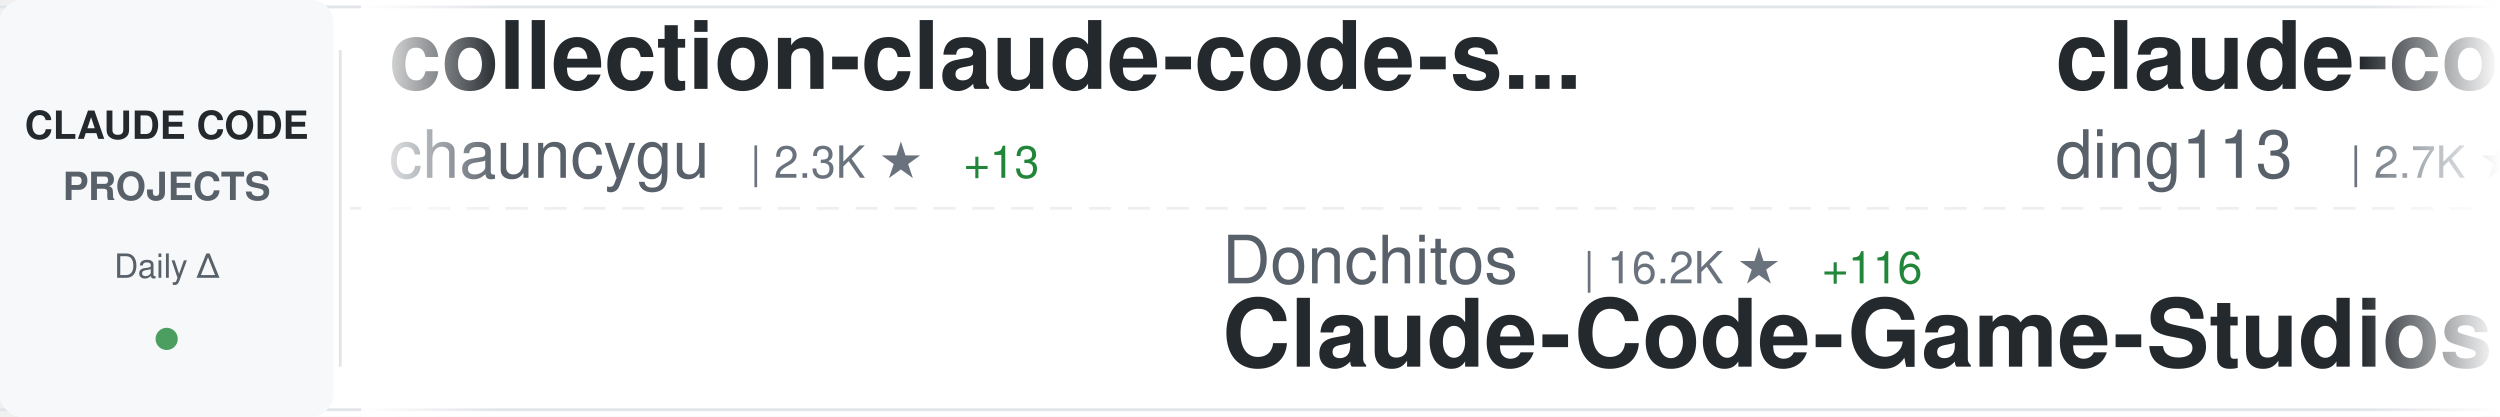
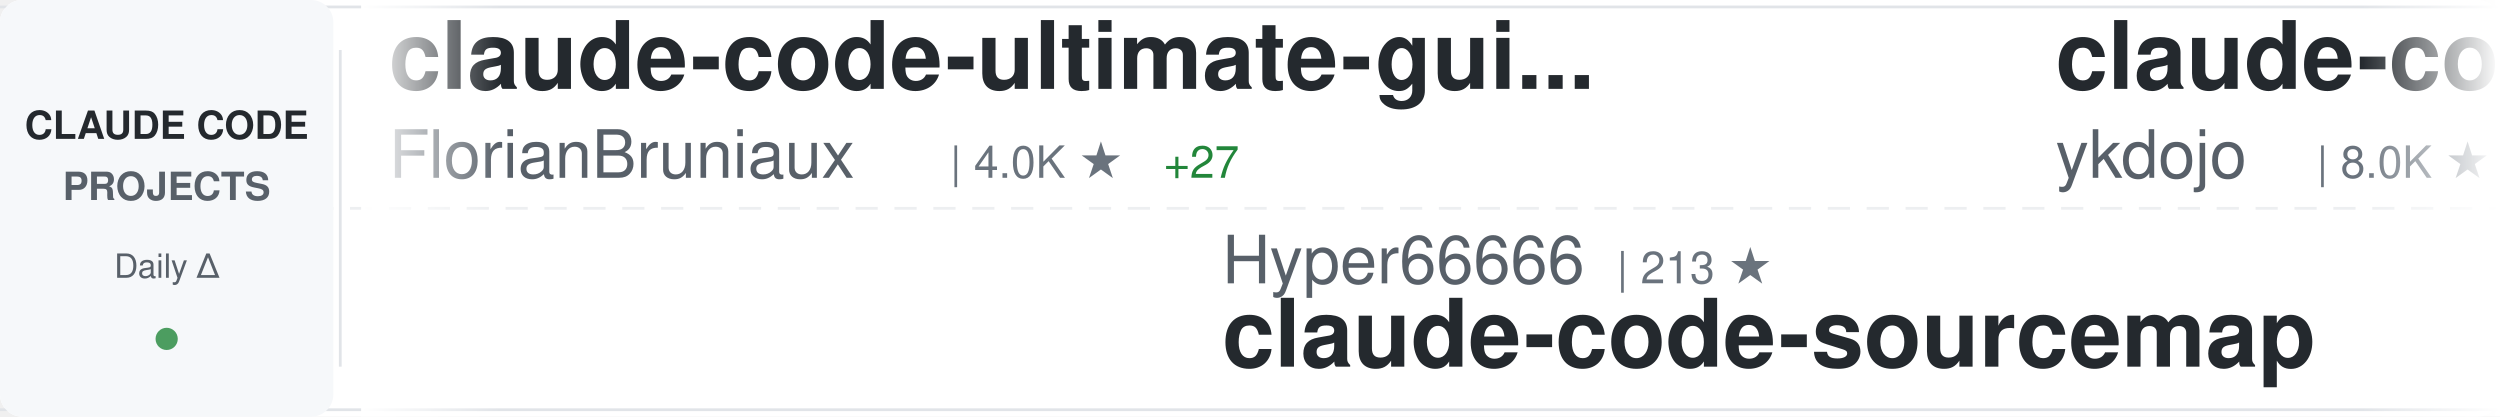
<svg xmlns="http://www.w3.org/2000/svg" width="900" height="150">
  <defs>
    <linearGradient id="awesomeLeftFade" x1="0%" y1="0%" x2="100%" y2="0%">
      <stop offset="0%" style="stop-color:#ffffff;stop-opacity:1" />
      <stop offset="100%" style="stop-color:#ffffff;stop-opacity:0" />
    </linearGradient>
    <linearGradient id="awesomeRightFade" x1="0%" y1="0%" x2="100%" y2="0%">
      <stop offset="0%" style="stop-color:#ffffff;stop-opacity:0" />
      <stop offset="100%" style="stop-color:#ffffff;stop-opacity:1" />
    </linearGradient>
  </defs>
  <rect width="900" height="150" fill="#ffffff" rx="8" />
  <rect x="0" y="2" width="900" height="1" fill="#e1e4e8" />
  <rect x="0" y="147" width="900" height="1" fill="#e1e4e8" />
  <line x1="0" y1="75" x2="900" y2="75" stroke="#e1e4e8" stroke-width="1" stroke-dasharray="8 6" opacity="0.6" />
  <rect x="0" y="0" width="120" height="150" fill="#f6f8fa" rx="8" />
  <text x="60" y="50" font-family="-apple-system, BlinkMacSystemFont, 'Segoe UI', Helvetica, Arial, sans-serif" font-size="14" font-weight="600" fill="#24292e" text-anchor="middle">CLAUDE CODE</text>
  <text x="60" y="72" font-family="-apple-system, BlinkMacSystemFont, 'Segoe UI', Helvetica, Arial, sans-serif" font-size="14" font-weight="600" fill="#586069" text-anchor="middle">PROJECTS</text>
  <text x="60" y="100" font-family="-apple-system, BlinkMacSystemFont, 'Segoe UI', Helvetica, Arial, sans-serif" font-size="12" font-weight="500" fill="#586069" text-anchor="middle">Daily Δ</text>
  <circle cx="60" cy="122" r="4" fill="#22863a" opacity="0.8" />
  <rect x="122" y="18" width="1" height="114" fill="#e1e4e8" />
  <clipPath id="awesomeTickerClip">
    <rect x="130" y="0" width="770" height="150" />
  </clipPath>
  <g clip-path="url(#awesomeTickerClip)">
    <g id="awesomeTickerItems">
      <animateTransform attributeName="transform" attributeType="XML" type="translate" from="0 0" to="-3000 0" dur="54s" repeatCount="indefinite" />
      <g transform="translate(0, 0)">
-         <text x="140" y="32" font-family="-apple-system, BlinkMacSystemFont, 'Segoe UI', Helvetica, Arial, sans-serif" font-size="34" font-weight="600" fill="#24292e">collection-claude-code-s...</text>
-         <text x="140" y="64" font-family="-apple-system, BlinkMacSystemFont, 'Segoe UI', Helvetica, Arial, sans-serif" font-size="24" font-weight="400" fill="#586069">chauncygu</text>
-         <text x="270" y="64" font-family="-apple-system, BlinkMacSystemFont, 'Segoe UI', Helvetica, Arial, sans-serif" font-size="16" font-weight="500" fill="#6a737d">| 2.3K ★</text>
-         <text x="347" y="64" font-family="-apple-system, BlinkMacSystemFont, 'Segoe UI', Helvetica, Arial, sans-serif" font-size="16" font-weight="500" fill="#22863a"> +13</text>
+         <text x="140" y="32" font-family="-apple-system, BlinkMacSystemFont, 'Segoe UI', Helvetica, Arial, sans-serif" font-size="34" font-weight="600" fill="#24292e">claude-code-ultimate-gui...</text>
+         <text x="140" y="64" font-family="-apple-system, BlinkMacSystemFont, 'Segoe UI', Helvetica, Arial, sans-serif" font-size="24" font-weight="400" fill="#586069">FlorianBruniaux</text>
+         <text x="342" y="64" font-family="-apple-system, BlinkMacSystemFont, 'Segoe UI', Helvetica, Arial, sans-serif" font-size="16" font-weight="500" fill="#6a737d">| 4.0K ★</text>
+         <text x="419" y="64" font-family="-apple-system, BlinkMacSystemFont, 'Segoe UI', Helvetica, Arial, sans-serif" font-size="16" font-weight="500" fill="#22863a"> +27</text>
      </g>
      <g transform="translate(300, 0)">
-         <text x="140" y="102" font-family="-apple-system, BlinkMacSystemFont, 'Segoe UI', Helvetica, Arial, sans-serif" font-size="24" font-weight="400" fill="#586069">Donchitos</text>
-         <text x="270" y="102" font-family="-apple-system, BlinkMacSystemFont, 'Segoe UI', Helvetica, Arial, sans-serif" font-size="16" font-weight="500" fill="#6a737d">| 16.2K ★</text>
-         <text x="356" y="102" font-family="-apple-system, BlinkMacSystemFont, 'Segoe UI', Helvetica, Arial, sans-serif" font-size="16" font-weight="500" fill="#22863a"> +116</text>
-         <text x="140" y="132" font-family="-apple-system, BlinkMacSystemFont, 'Segoe UI', Helvetica, Arial, sans-serif" font-size="34" font-weight="600" fill="#24292e">Claude-Code-Game-Studios</text>
-       </g>
-       <g transform="translate(600, 0)">
-         <text x="140" y="32" font-family="-apple-system, BlinkMacSystemFont, 'Segoe UI', Helvetica, Arial, sans-serif" font-size="34" font-weight="600" fill="#24292e">claude-code-hub</text>
-         <text x="140" y="64" font-family="-apple-system, BlinkMacSystemFont, 'Segoe UI', Helvetica, Arial, sans-serif" font-size="24" font-weight="400" fill="#586069">ding113</text>
-         <text x="246" y="64" font-family="-apple-system, BlinkMacSystemFont, 'Segoe UI', Helvetica, Arial, sans-serif" font-size="16" font-weight="500" fill="#6a737d">| 2.7K ★</text>
-         <text x="323" y="64" font-family="-apple-system, BlinkMacSystemFont, 'Segoe UI', Helvetica, Arial, sans-serif" font-size="16" font-weight="500" fill="#22863a"> +9</text>
-       </g>
-       <g transform="translate(900, 0)">
-         <text x="140" y="102" font-family="-apple-system, BlinkMacSystemFont, 'Segoe UI', Helvetica, Arial, sans-serif" font-size="24" font-weight="400" fill="#586069">luongnv89</text>
-         <text x="270" y="102" font-family="-apple-system, BlinkMacSystemFont, 'Segoe UI', Helvetica, Arial, sans-serif" font-size="16" font-weight="500" fill="#6a737d">| 29.1K ★</text>
-         <text x="356" y="102" font-family="-apple-system, BlinkMacSystemFont, 'Segoe UI', Helvetica, Arial, sans-serif" font-size="16" font-weight="500" fill="#22863a"> +245</text>
-         <text x="140" y="132" font-family="-apple-system, BlinkMacSystemFont, 'Segoe UI', Helvetica, Arial, sans-serif" font-size="34" font-weight="600" fill="#24292e">claude-howto</text>
-       </g>
-       <g transform="translate(1200, 0)">
-         <text x="140" y="32" font-family="-apple-system, BlinkMacSystemFont, 'Segoe UI', Helvetica, Arial, sans-serif" font-size="34" font-weight="600" fill="#24292e">ralph</text>
-         <text x="140" y="64" font-family="-apple-system, BlinkMacSystemFont, 'Segoe UI', Helvetica, Arial, sans-serif" font-size="24" font-weight="400" fill="#586069">snarktank</text>
-         <text x="270" y="64" font-family="-apple-system, BlinkMacSystemFont, 'Segoe UI', Helvetica, Arial, sans-serif" font-size="16" font-weight="500" fill="#6a737d">| 17.9K ★</text>
-         <text x="356" y="64" font-family="-apple-system, BlinkMacSystemFont, 'Segoe UI', Helvetica, Arial, sans-serif" font-size="16" font-weight="500" fill="#22863a"> +37</text>
-       </g>
-       <g transform="translate(1500, 0)">
        <text x="140" y="102" font-family="-apple-system, BlinkMacSystemFont, 'Segoe UI', Helvetica, Arial, sans-serif" font-size="24" font-weight="400" fill="#586069">Hyper66666</text>
        <text x="282" y="102" font-family="-apple-system, BlinkMacSystemFont, 'Segoe UI', Helvetica, Arial, sans-serif" font-size="16" font-weight="500" fill="#6a737d">| 213 ★</text>
        <text x="140" y="132" font-family="-apple-system, BlinkMacSystemFont, 'Segoe UI', Helvetica, Arial, sans-serif" font-size="34" font-weight="600" fill="#24292e">claude-code-sourcemap</text>
      </g>
+       <g transform="translate(600, 0)">
+         <text x="140" y="32" font-family="-apple-system, BlinkMacSystemFont, 'Segoe UI', Helvetica, Arial, sans-serif" font-size="34" font-weight="600" fill="#24292e">claude-code-tips</text>
+         <text x="140" y="64" font-family="-apple-system, BlinkMacSystemFont, 'Segoe UI', Helvetica, Arial, sans-serif" font-size="24" font-weight="400" fill="#586069">ykdojo</text>
+         <text x="234" y="64" font-family="-apple-system, BlinkMacSystemFont, 'Segoe UI', Helvetica, Arial, sans-serif" font-size="16" font-weight="500" fill="#6a737d">| 8.0K ★</text>
+         <text x="311" y="64" font-family="-apple-system, BlinkMacSystemFont, 'Segoe UI', Helvetica, Arial, sans-serif" font-size="16" font-weight="500" fill="#22863a"> +13</text>
+       </g>
+       <g transform="translate(900, 0)">
+         <text x="140" y="102" font-family="-apple-system, BlinkMacSystemFont, 'Segoe UI', Helvetica, Arial, sans-serif" font-size="24" font-weight="400" fill="#586069">nicedreamzapp</text>
+         <text x="318" y="102" font-family="-apple-system, BlinkMacSystemFont, 'Segoe UI', Helvetica, Arial, sans-serif" font-size="16" font-weight="500" fill="#6a737d">| 2.2K ★</text>
+         <text x="395" y="102" font-family="-apple-system, BlinkMacSystemFont, 'Segoe UI', Helvetica, Arial, sans-serif" font-size="16" font-weight="500" fill="#22863a"> +43</text>
+         <text x="140" y="132" font-family="-apple-system, BlinkMacSystemFont, 'Segoe UI', Helvetica, Arial, sans-serif" font-size="34" font-weight="600" fill="#24292e">claude-code-local</text>
+       </g>
+       <g transform="translate(1200, 0)">
+         <text x="140" y="32" font-family="-apple-system, BlinkMacSystemFont, 'Segoe UI', Helvetica, Arial, sans-serif" font-size="34" font-weight="600" fill="#24292e">everything-claude-code</text>
+         <text x="140" y="64" font-family="-apple-system, BlinkMacSystemFont, 'Segoe UI', Helvetica, Arial, sans-serif" font-size="24" font-weight="400" fill="#586069">affaan-m</text>
+         <text x="258" y="64" font-family="-apple-system, BlinkMacSystemFont, 'Segoe UI', Helvetica, Arial, sans-serif" font-size="16" font-weight="500" fill="#6a737d">| 167.8K ★</text>
+         <text x="353" y="64" font-family="-apple-system, BlinkMacSystemFont, 'Segoe UI', Helvetica, Arial, sans-serif" font-size="16" font-weight="500" fill="#22863a"> +736</text>
+       </g>
+       <g transform="translate(1500, 0)">
+         <text x="140" y="102" font-family="-apple-system, BlinkMacSystemFont, 'Segoe UI', Helvetica, Arial, sans-serif" font-size="24" font-weight="400" fill="#586069">anthropics</text>
+         <text x="282" y="102" font-family="-apple-system, BlinkMacSystemFont, 'Segoe UI', Helvetica, Arial, sans-serif" font-size="16" font-weight="500" fill="#6a737d">| 7.3K ★</text>
+         <text x="359" y="102" font-family="-apple-system, BlinkMacSystemFont, 'Segoe UI', Helvetica, Arial, sans-serif" font-size="16" font-weight="500" fill="#22863a"> +17</text>
+         <text x="140" y="132" font-family="-apple-system, BlinkMacSystemFont, 'Segoe UI', Helvetica, Arial, sans-serif" font-size="34" font-weight="600" fill="#24292e">claude-code-action</text>
+       </g>
      <g transform="translate(1800, 0)">
-         <text x="140" y="32" font-family="-apple-system, BlinkMacSystemFont, 'Segoe UI', Helvetica, Arial, sans-serif" font-size="34" font-weight="600" fill="#24292e">claude-code-tudou</text>
-         <text x="140" y="64" font-family="-apple-system, BlinkMacSystemFont, 'Segoe UI', Helvetica, Arial, sans-serif" font-size="24" font-weight="400" fill="#586069">AICoderTudou</text>
-         <text x="306" y="64" font-family="-apple-system, BlinkMacSystemFont, 'Segoe UI', Helvetica, Arial, sans-serif" font-size="16" font-weight="500" fill="#6a737d">| 495 ★</text>
+         <text x="140" y="32" font-family="-apple-system, BlinkMacSystemFont, 'Segoe UI', Helvetica, Arial, sans-serif" font-size="34" font-weight="600" fill="#24292e">edmunds-claude-code</text>
+         <text x="140" y="64" font-family="-apple-system, BlinkMacSystemFont, 'Segoe UI', Helvetica, Arial, sans-serif" font-size="24" font-weight="400" fill="#586069">edmund-io</text>
+         <text x="270" y="64" font-family="-apple-system, BlinkMacSystemFont, 'Segoe UI', Helvetica, Arial, sans-serif" font-size="16" font-weight="500" fill="#6a737d">| 1.4K ★</text>
+         <text x="347" y="64" font-family="-apple-system, BlinkMacSystemFont, 'Segoe UI', Helvetica, Arial, sans-serif" font-size="16" font-weight="500" fill="#22863a"> +1</text>
      </g>
      <g transform="translate(2100, 0)">
-         <text x="140" y="102" font-family="-apple-system, BlinkMacSystemFont, 'Segoe UI', Helvetica, Arial, sans-serif" font-size="24" font-weight="400" fill="#586069">https-deeplearning-ai</text>
-         <text x="414" y="102" font-family="-apple-system, BlinkMacSystemFont, 'Segoe UI', Helvetica, Arial, sans-serif" font-size="16" font-weight="500" fill="#6a737d">| 496 ★</text>
-         <text x="140" y="132" font-family="-apple-system, BlinkMacSystemFont, 'Segoe UI', Helvetica, Arial, sans-serif" font-size="34" font-weight="600" fill="#24292e">sc-claude-code-files</text>
+         <text x="140" y="102" font-family="-apple-system, BlinkMacSystemFont, 'Segoe UI', Helvetica, Arial, sans-serif" font-size="24" font-weight="400" fill="#586069">anthropics</text>
+         <text x="282" y="102" font-family="-apple-system, BlinkMacSystemFont, 'Segoe UI', Helvetica, Arial, sans-serif" font-size="16" font-weight="500" fill="#6a737d">| 802 ★</text>
+         <text x="350" y="102" font-family="-apple-system, BlinkMacSystemFont, 'Segoe UI', Helvetica, Arial, sans-serif" font-size="16" font-weight="500" fill="#22863a"> +1</text>
+         <text x="140" y="132" font-family="-apple-system, BlinkMacSystemFont, 'Segoe UI', Helvetica, Arial, sans-serif" font-size="34" font-weight="600" fill="#24292e">claude-code-base-action</text>
      </g>
      <g transform="translate(2400, 0)">
-         <text x="140" y="32" font-family="-apple-system, BlinkMacSystemFont, 'Segoe UI', Helvetica, Arial, sans-serif" font-size="34" font-weight="600" fill="#24292e">claude-code-settings</text>
-         <text x="140" y="64" font-family="-apple-system, BlinkMacSystemFont, 'Segoe UI', Helvetica, Arial, sans-serif" font-size="24" font-weight="400" fill="#586069">feiskyer</text>
-         <text x="258" y="64" font-family="-apple-system, BlinkMacSystemFont, 'Segoe UI', Helvetica, Arial, sans-serif" font-size="16" font-weight="500" fill="#6a737d">| 1.5K ★</text>
-         <text x="335" y="64" font-family="-apple-system, BlinkMacSystemFont, 'Segoe UI', Helvetica, Arial, sans-serif" font-size="16" font-weight="500" fill="#22863a"> +4</text>
+         <text x="140" y="32" font-family="-apple-system, BlinkMacSystemFont, 'Segoe UI', Helvetica, Arial, sans-serif" font-size="34" font-weight="600" fill="#24292e">claude-code-system-promp...</text>
+         <text x="140" y="64" font-family="-apple-system, BlinkMacSystemFont, 'Segoe UI', Helvetica, Arial, sans-serif" font-size="24" font-weight="400" fill="#586069">Piebald-AI</text>
+         <text x="282" y="64" font-family="-apple-system, BlinkMacSystemFont, 'Segoe UI', Helvetica, Arial, sans-serif" font-size="16" font-weight="500" fill="#6a737d">| 9.6K ★</text>
+         <text x="359" y="64" font-family="-apple-system, BlinkMacSystemFont, 'Segoe UI', Helvetica, Arial, sans-serif" font-size="16" font-weight="500" fill="#22863a"> +48</text>
      </g>
      <g transform="translate(2700, 0)">
-         <text x="140" y="102" font-family="-apple-system, BlinkMacSystemFont, 'Segoe UI', Helvetica, Arial, sans-serif" font-size="24" font-weight="400" fill="#586069">guanshan</text>
-         <text x="258" y="102" font-family="-apple-system, BlinkMacSystemFont, 'Segoe UI', Helvetica, Arial, sans-serif" font-size="16" font-weight="500" fill="#6a737d">| 56 ★</text>
-         <text x="140" y="132" font-family="-apple-system, BlinkMacSystemFont, 'Segoe UI', Helvetica, Arial, sans-serif" font-size="34" font-weight="600" fill="#24292e">ClaudeCode</text>
+         <text x="140" y="102" font-family="-apple-system, BlinkMacSystemFont, 'Segoe UI', Helvetica, Arial, sans-serif" font-size="24" font-weight="400" fill="#586069">bfly123</text>
+         <text x="246" y="102" font-family="-apple-system, BlinkMacSystemFont, 'Segoe UI', Helvetica, Arial, sans-serif" font-size="16" font-weight="500" fill="#6a737d">| 2.4K ★</text>
+         <text x="323" y="102" font-family="-apple-system, BlinkMacSystemFont, 'Segoe UI', Helvetica, Arial, sans-serif" font-size="16" font-weight="500" fill="#22863a"> +14</text>
+         <text x="140" y="132" font-family="-apple-system, BlinkMacSystemFont, 'Segoe UI', Helvetica, Arial, sans-serif" font-size="34" font-weight="600" fill="#24292e">claude_code_bridge</text>
      </g>
      <g transform="translate(3000, 0)">
-         <text x="140" y="32" font-family="-apple-system, BlinkMacSystemFont, 'Segoe UI', Helvetica, Arial, sans-serif" font-size="34" font-weight="600" fill="#24292e">collection-claude-code-s...</text>
-         <text x="140" y="64" font-family="-apple-system, BlinkMacSystemFont, 'Segoe UI', Helvetica, Arial, sans-serif" font-size="24" font-weight="400" fill="#586069">chauncygu</text>
-         <text x="270" y="64" font-family="-apple-system, BlinkMacSystemFont, 'Segoe UI', Helvetica, Arial, sans-serif" font-size="16" font-weight="500" fill="#6a737d">| 2.3K ★</text>
-         <text x="347" y="64" font-family="-apple-system, BlinkMacSystemFont, 'Segoe UI', Helvetica, Arial, sans-serif" font-size="16" font-weight="500" fill="#22863a"> +13</text>
+         <text x="140" y="32" font-family="-apple-system, BlinkMacSystemFont, 'Segoe UI', Helvetica, Arial, sans-serif" font-size="34" font-weight="600" fill="#24292e">claude-code-ultimate-gui...</text>
+         <text x="140" y="64" font-family="-apple-system, BlinkMacSystemFont, 'Segoe UI', Helvetica, Arial, sans-serif" font-size="24" font-weight="400" fill="#586069">FlorianBruniaux</text>
+         <text x="342" y="64" font-family="-apple-system, BlinkMacSystemFont, 'Segoe UI', Helvetica, Arial, sans-serif" font-size="16" font-weight="500" fill="#6a737d">| 4.0K ★</text>
+         <text x="419" y="64" font-family="-apple-system, BlinkMacSystemFont, 'Segoe UI', Helvetica, Arial, sans-serif" font-size="16" font-weight="500" fill="#22863a"> +27</text>
      </g>
      <g transform="translate(3300, 0)">
-         <text x="140" y="102" font-family="-apple-system, BlinkMacSystemFont, 'Segoe UI', Helvetica, Arial, sans-serif" font-size="24" font-weight="400" fill="#586069">Donchitos</text>
-         <text x="270" y="102" font-family="-apple-system, BlinkMacSystemFont, 'Segoe UI', Helvetica, Arial, sans-serif" font-size="16" font-weight="500" fill="#6a737d">| 16.2K ★</text>
-         <text x="356" y="102" font-family="-apple-system, BlinkMacSystemFont, 'Segoe UI', Helvetica, Arial, sans-serif" font-size="16" font-weight="500" fill="#22863a"> +116</text>
-         <text x="140" y="132" font-family="-apple-system, BlinkMacSystemFont, 'Segoe UI', Helvetica, Arial, sans-serif" font-size="34" font-weight="600" fill="#24292e">Claude-Code-Game-Studios</text>
+         <text x="140" y="102" font-family="-apple-system, BlinkMacSystemFont, 'Segoe UI', Helvetica, Arial, sans-serif" font-size="24" font-weight="400" fill="#586069">Hyper66666</text>
+         <text x="282" y="102" font-family="-apple-system, BlinkMacSystemFont, 'Segoe UI', Helvetica, Arial, sans-serif" font-size="16" font-weight="500" fill="#6a737d">| 213 ★</text>
+         <text x="140" y="132" font-family="-apple-system, BlinkMacSystemFont, 'Segoe UI', Helvetica, Arial, sans-serif" font-size="34" font-weight="600" fill="#24292e">claude-code-sourcemap</text>
      </g>
      <g transform="translate(3600, 0)">
-         <text x="140" y="32" font-family="-apple-system, BlinkMacSystemFont, 'Segoe UI', Helvetica, Arial, sans-serif" font-size="34" font-weight="600" fill="#24292e">claude-code-hub</text>
-         <text x="140" y="64" font-family="-apple-system, BlinkMacSystemFont, 'Segoe UI', Helvetica, Arial, sans-serif" font-size="24" font-weight="400" fill="#586069">ding113</text>
-         <text x="246" y="64" font-family="-apple-system, BlinkMacSystemFont, 'Segoe UI', Helvetica, Arial, sans-serif" font-size="16" font-weight="500" fill="#6a737d">| 2.7K ★</text>
-         <text x="323" y="64" font-family="-apple-system, BlinkMacSystemFont, 'Segoe UI', Helvetica, Arial, sans-serif" font-size="16" font-weight="500" fill="#22863a"> +9</text>
+         <text x="140" y="32" font-family="-apple-system, BlinkMacSystemFont, 'Segoe UI', Helvetica, Arial, sans-serif" font-size="34" font-weight="600" fill="#24292e">claude-code-tips</text>
+         <text x="140" y="64" font-family="-apple-system, BlinkMacSystemFont, 'Segoe UI', Helvetica, Arial, sans-serif" font-size="24" font-weight="400" fill="#586069">ykdojo</text>
+         <text x="234" y="64" font-family="-apple-system, BlinkMacSystemFont, 'Segoe UI', Helvetica, Arial, sans-serif" font-size="16" font-weight="500" fill="#6a737d">| 8.0K ★</text>
+         <text x="311" y="64" font-family="-apple-system, BlinkMacSystemFont, 'Segoe UI', Helvetica, Arial, sans-serif" font-size="16" font-weight="500" fill="#22863a"> +13</text>
      </g>
      <g transform="translate(3900, 0)">
-         <text x="140" y="102" font-family="-apple-system, BlinkMacSystemFont, 'Segoe UI', Helvetica, Arial, sans-serif" font-size="24" font-weight="400" fill="#586069">luongnv89</text>
-         <text x="270" y="102" font-family="-apple-system, BlinkMacSystemFont, 'Segoe UI', Helvetica, Arial, sans-serif" font-size="16" font-weight="500" fill="#6a737d">| 29.1K ★</text>
-         <text x="356" y="102" font-family="-apple-system, BlinkMacSystemFont, 'Segoe UI', Helvetica, Arial, sans-serif" font-size="16" font-weight="500" fill="#22863a"> +245</text>
-         <text x="140" y="132" font-family="-apple-system, BlinkMacSystemFont, 'Segoe UI', Helvetica, Arial, sans-serif" font-size="34" font-weight="600" fill="#24292e">claude-howto</text>
+         <text x="140" y="102" font-family="-apple-system, BlinkMacSystemFont, 'Segoe UI', Helvetica, Arial, sans-serif" font-size="24" font-weight="400" fill="#586069">nicedreamzapp</text>
+         <text x="318" y="102" font-family="-apple-system, BlinkMacSystemFont, 'Segoe UI', Helvetica, Arial, sans-serif" font-size="16" font-weight="500" fill="#6a737d">| 2.2K ★</text>
+         <text x="395" y="102" font-family="-apple-system, BlinkMacSystemFont, 'Segoe UI', Helvetica, Arial, sans-serif" font-size="16" font-weight="500" fill="#22863a"> +43</text>
+         <text x="140" y="132" font-family="-apple-system, BlinkMacSystemFont, 'Segoe UI', Helvetica, Arial, sans-serif" font-size="34" font-weight="600" fill="#24292e">claude-code-local</text>
      </g>
    </g>
  </g>
  <rect x="130" y="0" width="50" height="150" fill="url(#awesomeLeftFade)" />
  <rect x="850" y="0" width="50" height="150" fill="url(#awesomeRightFade)" />
</svg>
